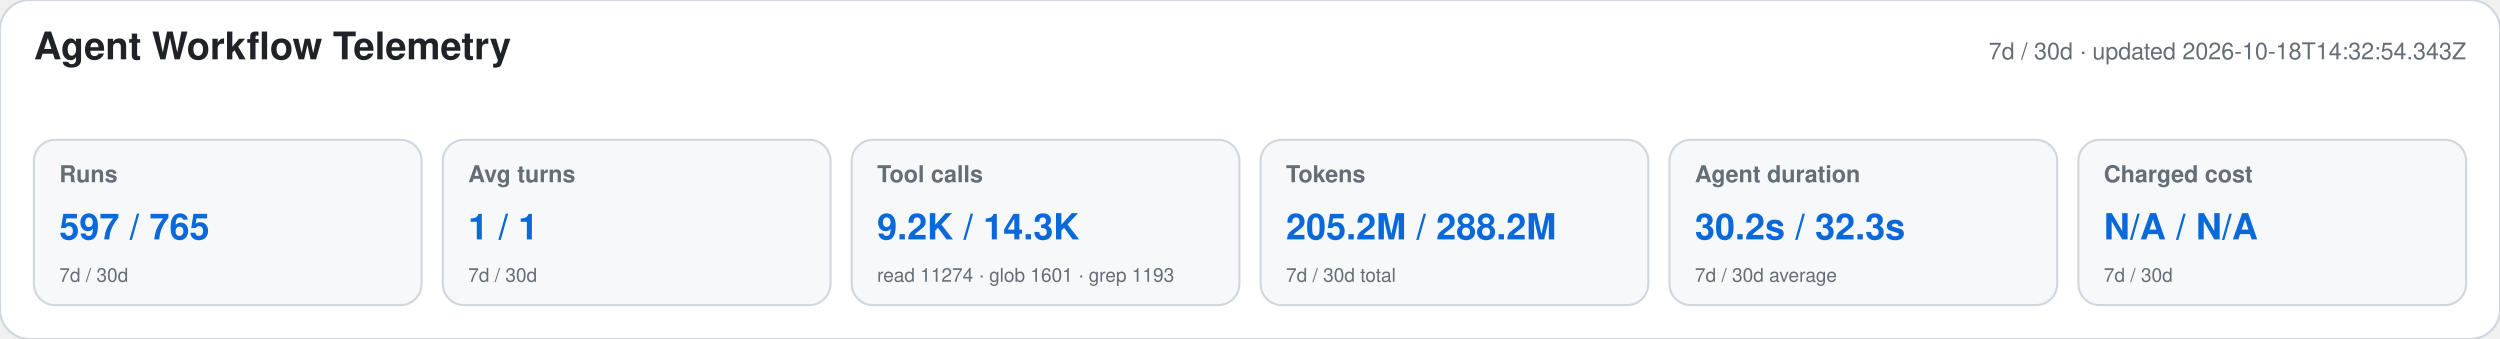
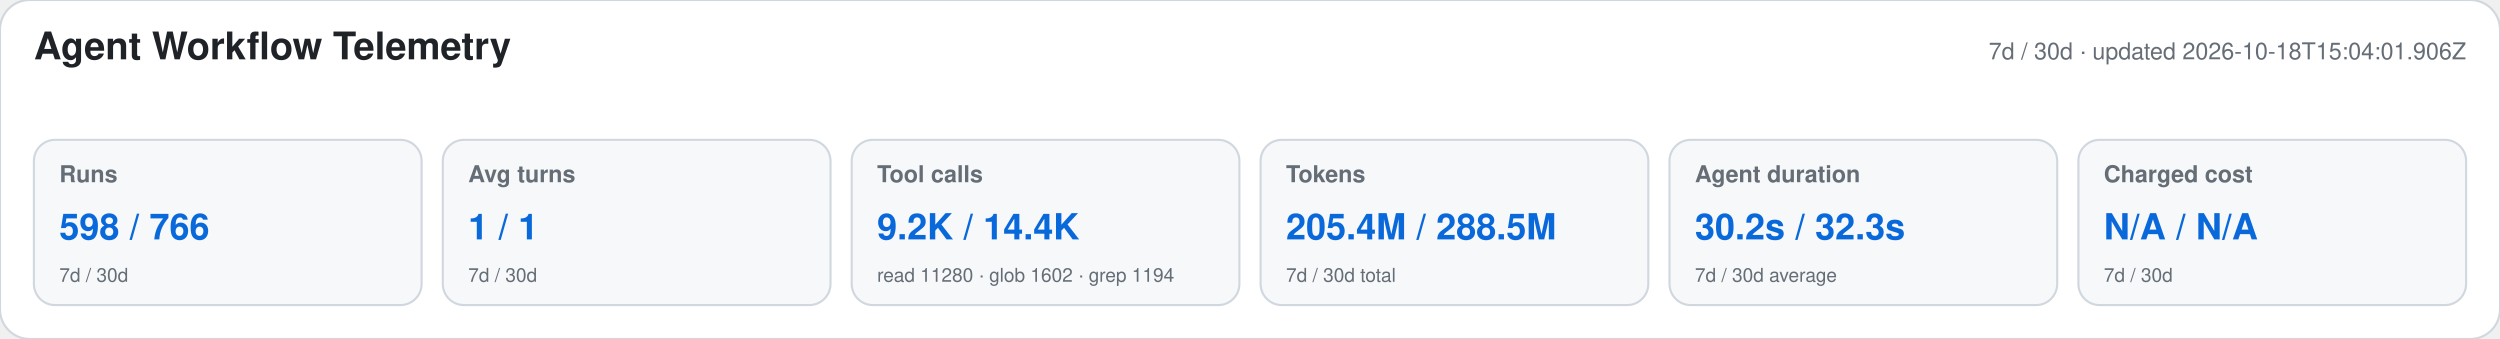
<svg xmlns="http://www.w3.org/2000/svg" width="1180" height="160" viewBox="0 0 1180 160" role="img" aria-labelledby="title desc">
  <style>text{font-family:-apple-system,BlinkMacSystemFont,"Segoe UI",Helvetica,Arial,sans-serif}.heading{font-size:18px;font-weight:650;fill:#1f2328}.meta,.label,.secondary{fill:#656d76}.meta,.label{font-size:11px}.label{font-weight:600}.primary{font-size:17px;font-weight:700;fill:#0969da}.secondary{font-size:9px}</style>
  <rect width="1180" height="160" rx="14" fill="#ffffff" stroke="#d0d7de" />
  <text x="16" y="28" class="heading">Agent Workflow Telemetry</text>
-   <text x="1164" y="28" text-anchor="end" class="meta">7d / 30d · updated 2026-10-18T14:32:54.343Z</text>
+   <text x="1164" y="28" text-anchor="end" class="meta">7d / 30d · updated 2026-10-18T15:04:01.906Z</text>
  <g>
    <rect x="16" y="66" width="183" height="78" rx="10" fill="#f6f8fa" stroke="#d0d7de" />
    <text x="28" y="86" class="label">Runs</text>
-     <text x="28" y="113" class="primary">597 / 765</text>
+     <text x="28" y="113" class="primary">598 / 766</text>
    <text x="28" y="133" class="secondary">7d / 30d</text>
  </g>
  <g>
    <rect x="209" y="66" width="183" height="78" rx="10" fill="#f6f8fa" stroke="#d0d7de" />
    <text x="221" y="86" class="label">Avg turns</text>
    <text x="221" y="113" class="primary">1 / 1</text>
    <text x="221" y="133" class="secondary">7d / 30d</text>
  </g>
  <g>
    <rect x="402" y="66" width="183" height="78" rx="10" fill="#f6f8fa" stroke="#d0d7de" />
    <text x="414" y="86" class="label">Tool calls</text>
-     <text x="414" y="113" class="primary">9.2K / 14.3K</text>
-     <text x="414" y="133" class="secondary">read 11274 · glob 1601 · grep 1193</text>
+     <text x="414" y="113" class="primary">9.2K / 14.4K</text>
+     <text x="414" y="133" class="secondary">read 11280 · glob 1602 · grep 1194</text>
  </g>
  <g>
    <rect x="595" y="66" width="183" height="78" rx="10" fill="#f6f8fa" stroke="#d0d7de" />
    <text x="607" y="86" class="label">Tokens</text>
-     <text x="607" y="113" class="primary">205.2M / 288.2M</text>
+     <text x="607" y="113" class="primary">205.4M / 288.5M</text>
    <text x="607" y="133" class="secondary">7d / 30d total</text>
  </g>
  <g>
    <rect x="788" y="66" width="183" height="78" rx="10" fill="#f6f8fa" stroke="#d0d7de" />
    <text x="800" y="86" class="label">Agent duration</text>
    <text x="800" y="113" class="primary">30.2s / 32.3s</text>
    <text x="800" y="133" class="secondary">7d / 30d average</text>
  </g>
  <g>
    <rect x="981" y="66" width="183" height="78" rx="10" fill="#f6f8fa" stroke="#d0d7de" />
    <text x="993" y="86" class="label">Charged cost</text>
    <text x="993" y="113" class="primary">N/A / N/A</text>
    <text x="993" y="133" class="secondary">7d / 30d</text>
  </g>
</svg>
